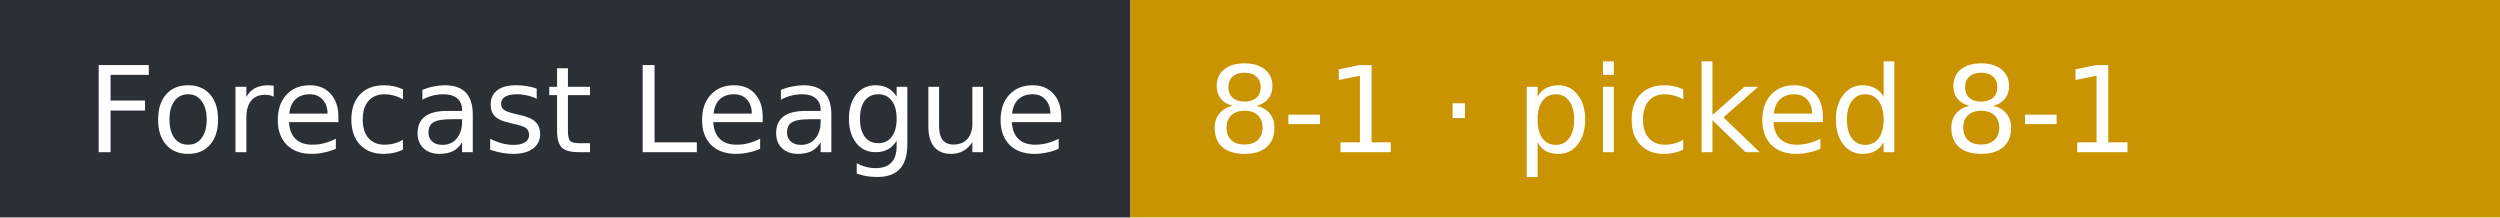
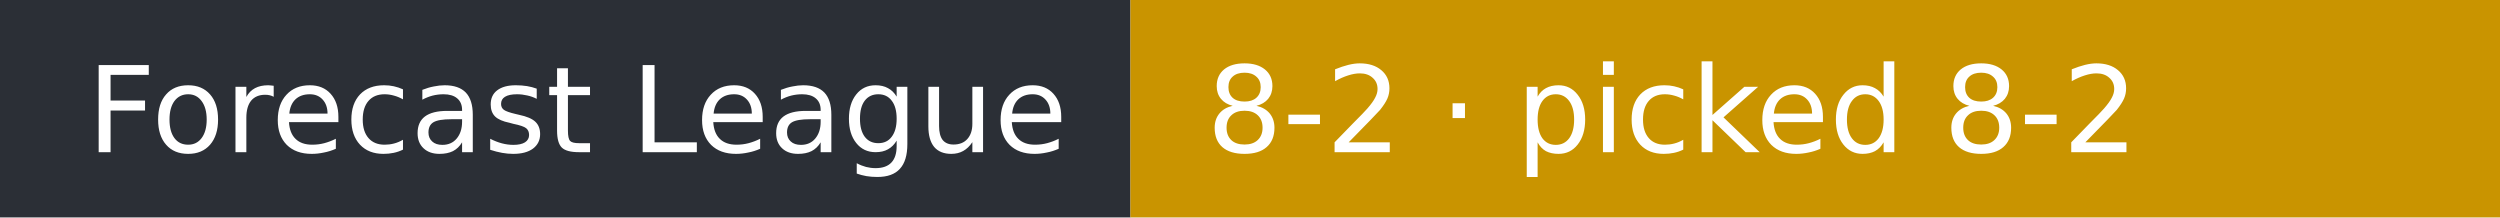
- <svg xmlns="http://www.w3.org/2000/svg" width="230" height="20" role="img" aria-label="Forecast League: 8-1 · picked 8-1">
+ <svg xmlns="http://www.w3.org/2000/svg" width="230" height="20" role="img" aria-label="Forecast League: 8-2 · picked 8-2">
  <rect width="104" height="20" fill="#2b2f36" />
  <rect x="104" width="126" height="20" fill="#c99400" />
  <g fill="#fff" font-family="Verdana,DejaVu Sans,sans-serif" font-size="11">
    <text x="8" y="14">Forecast League</text>
-     <text x="111" y="14">8-1 · picked 8-1</text>
+     <text x="111" y="14">8-2 · picked 8-2</text>
  </g>
</svg>
